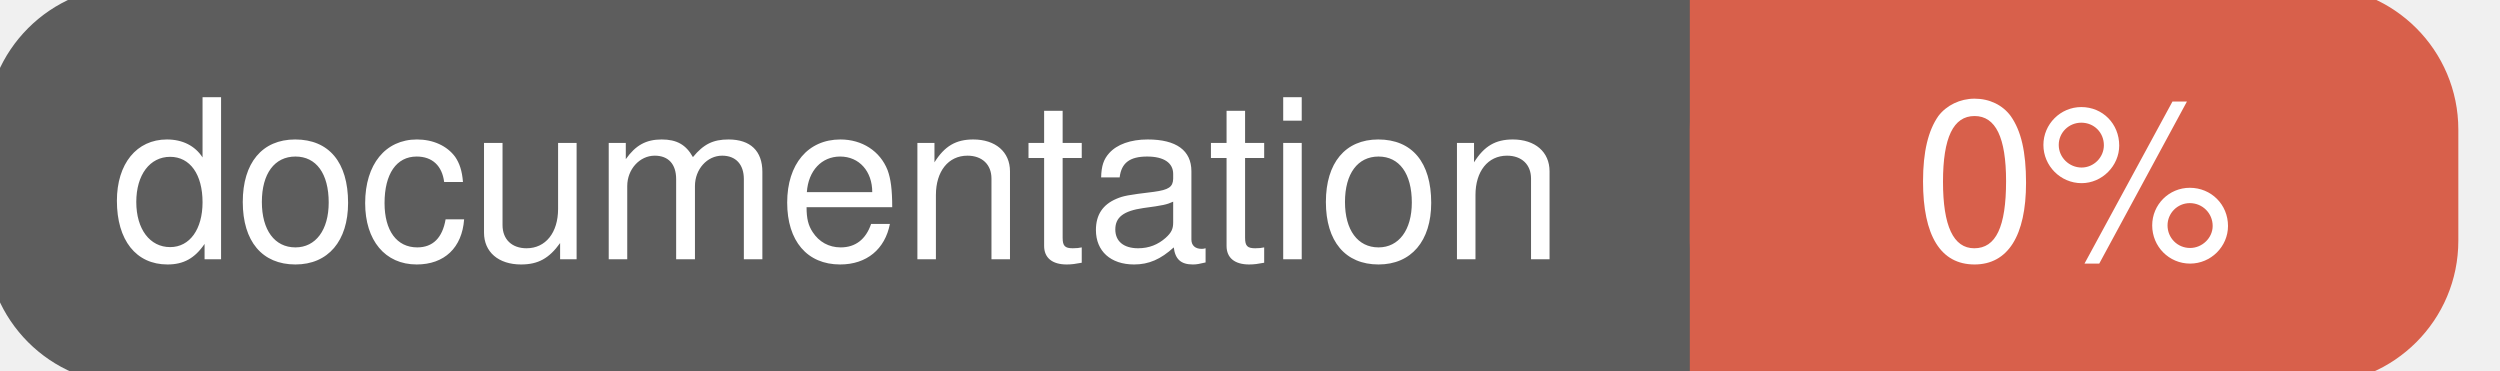
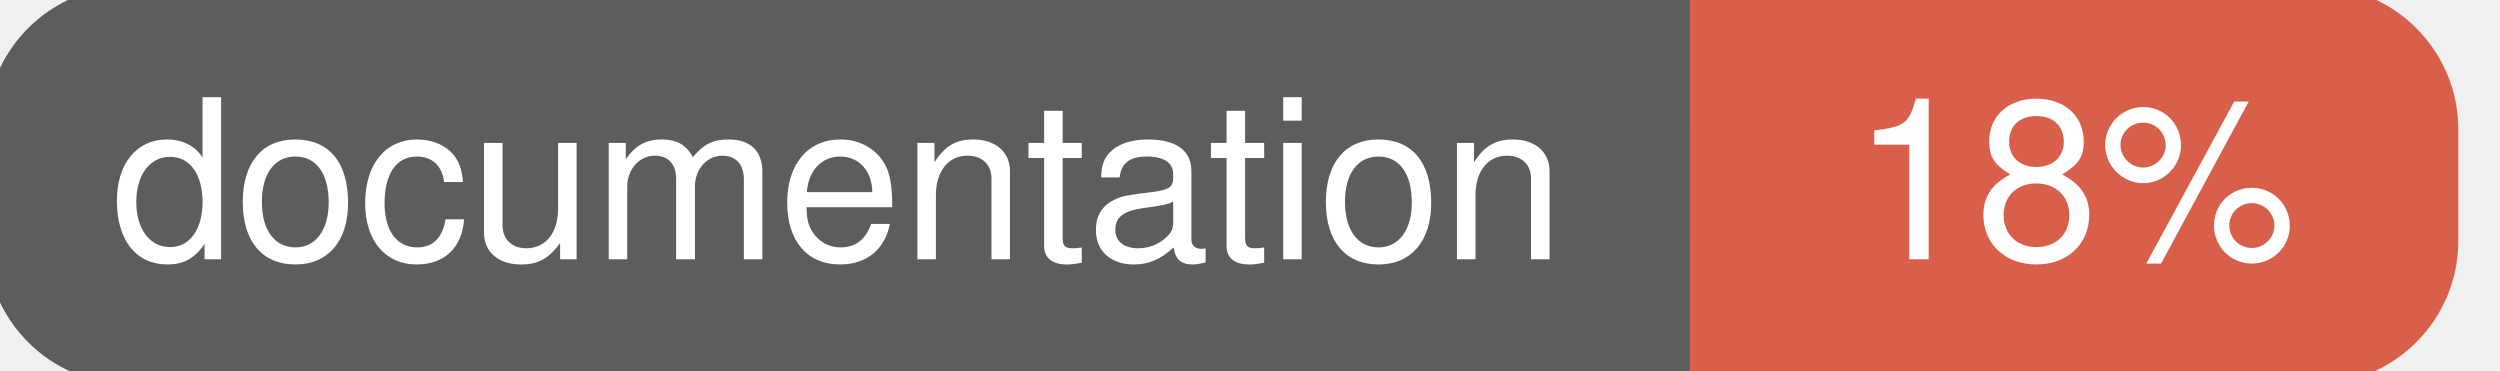
<svg xmlns="http://www.w3.org/2000/svg" width="135" height="20">
  <g>
    <rect id="svg_1" height="20" width="130" y="0" x="0" stroke-width="1.5" stroke="#5d5d5d" fill="#5d5d5d" rx="7" ry="7" />
    <rect id="svg_2" height="20" width="40" y="0" x="92" stroke-width="1.5" stroke="#d8604b" fill="#d8604b" rx="7" ry="7" />
    <rect id="svg_3" height="20" width="22" y="0" x="92" stroke-width="1.5" stroke="#d8604b" fill="#d8604b" />
    <text xml:space="preserve" text-anchor="start" font-family="Helvetica, Arial, sans-serif" font-size="12" id="svg_4" y="14" x="6" stroke-width="0" stroke="#5d5d5d" fill="#ffffff">documentation</text>
-     <text xml:space="preserve" text-anchor="middle" font-family="Helvetica, Arial, sans-serif" font-size="12" id="svg_5" y="14" x="112" stroke-width="0" stroke="#5d5d5d" fill="#ffffff" style="text-anchor: middle">0%</text>
+     <text xml:space="preserve" text-anchor="middle" font-family="Helvetica, Arial, sans-serif" font-size="12" id="svg_5" y="14" x="112" stroke-width="0" stroke="#5d5d5d" fill="#ffffff" style="text-anchor: middle">18%</text>
  </g>
</svg>
